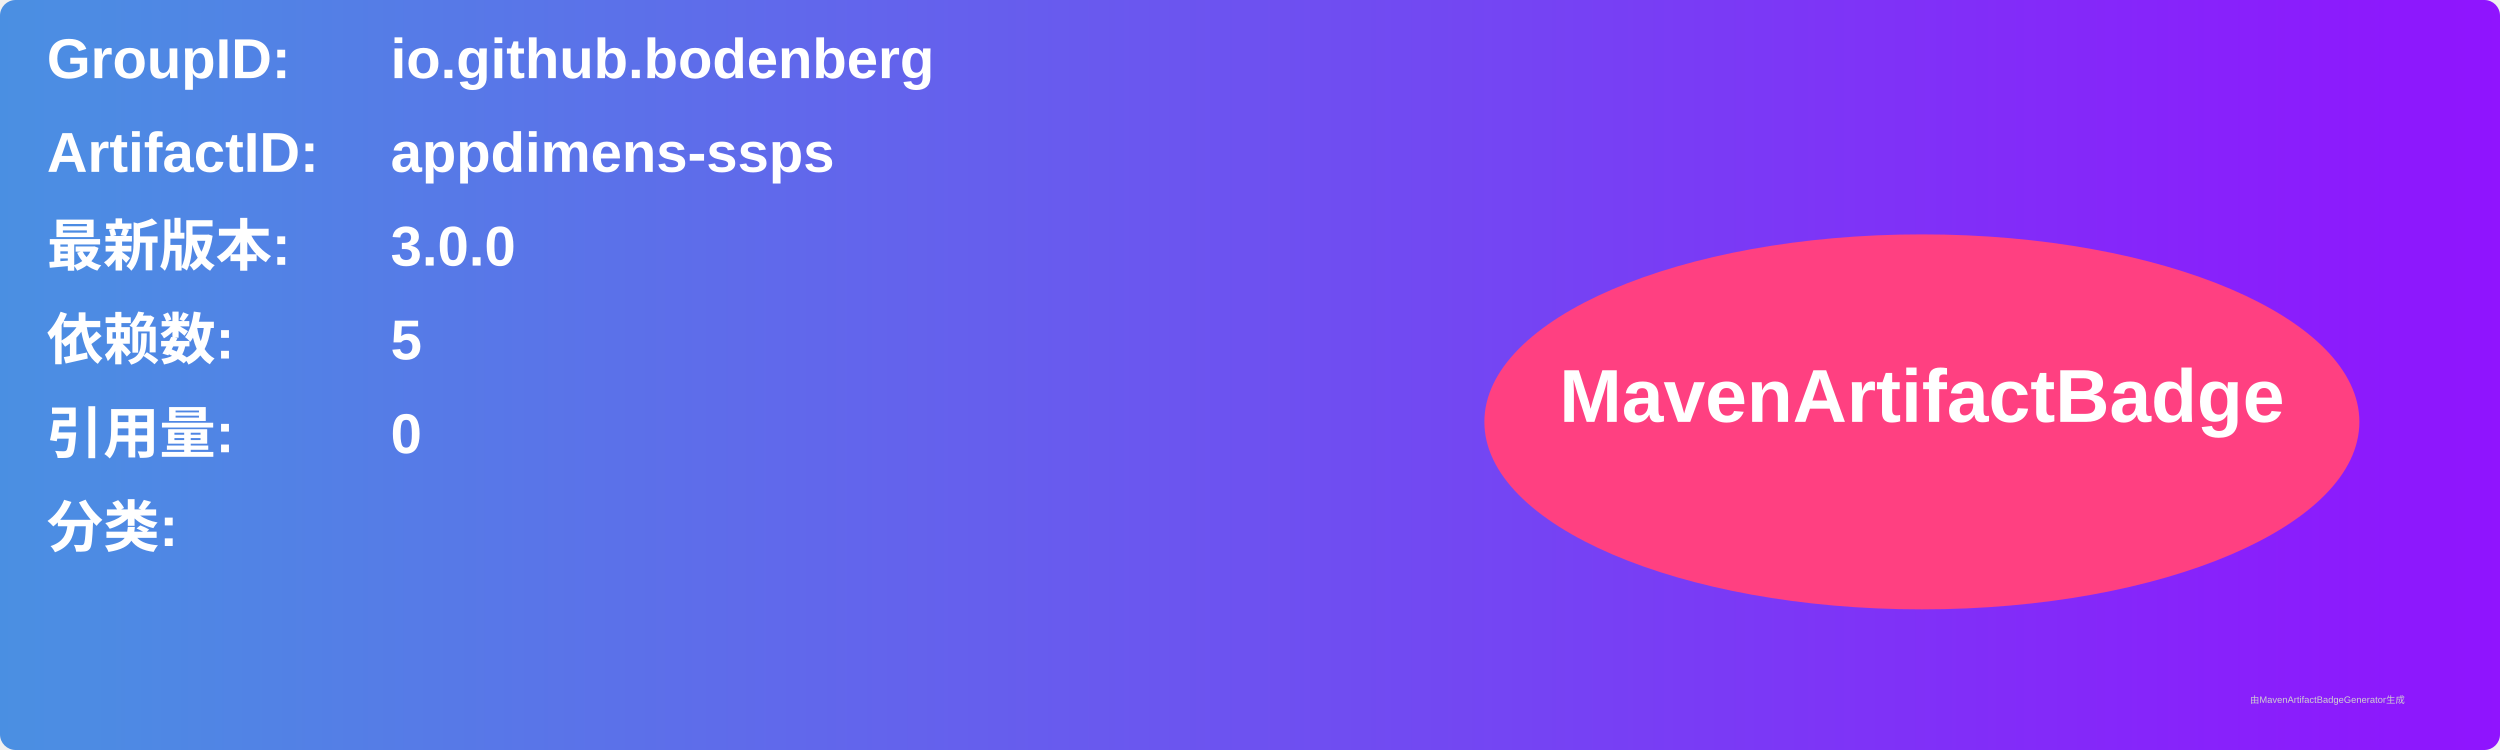
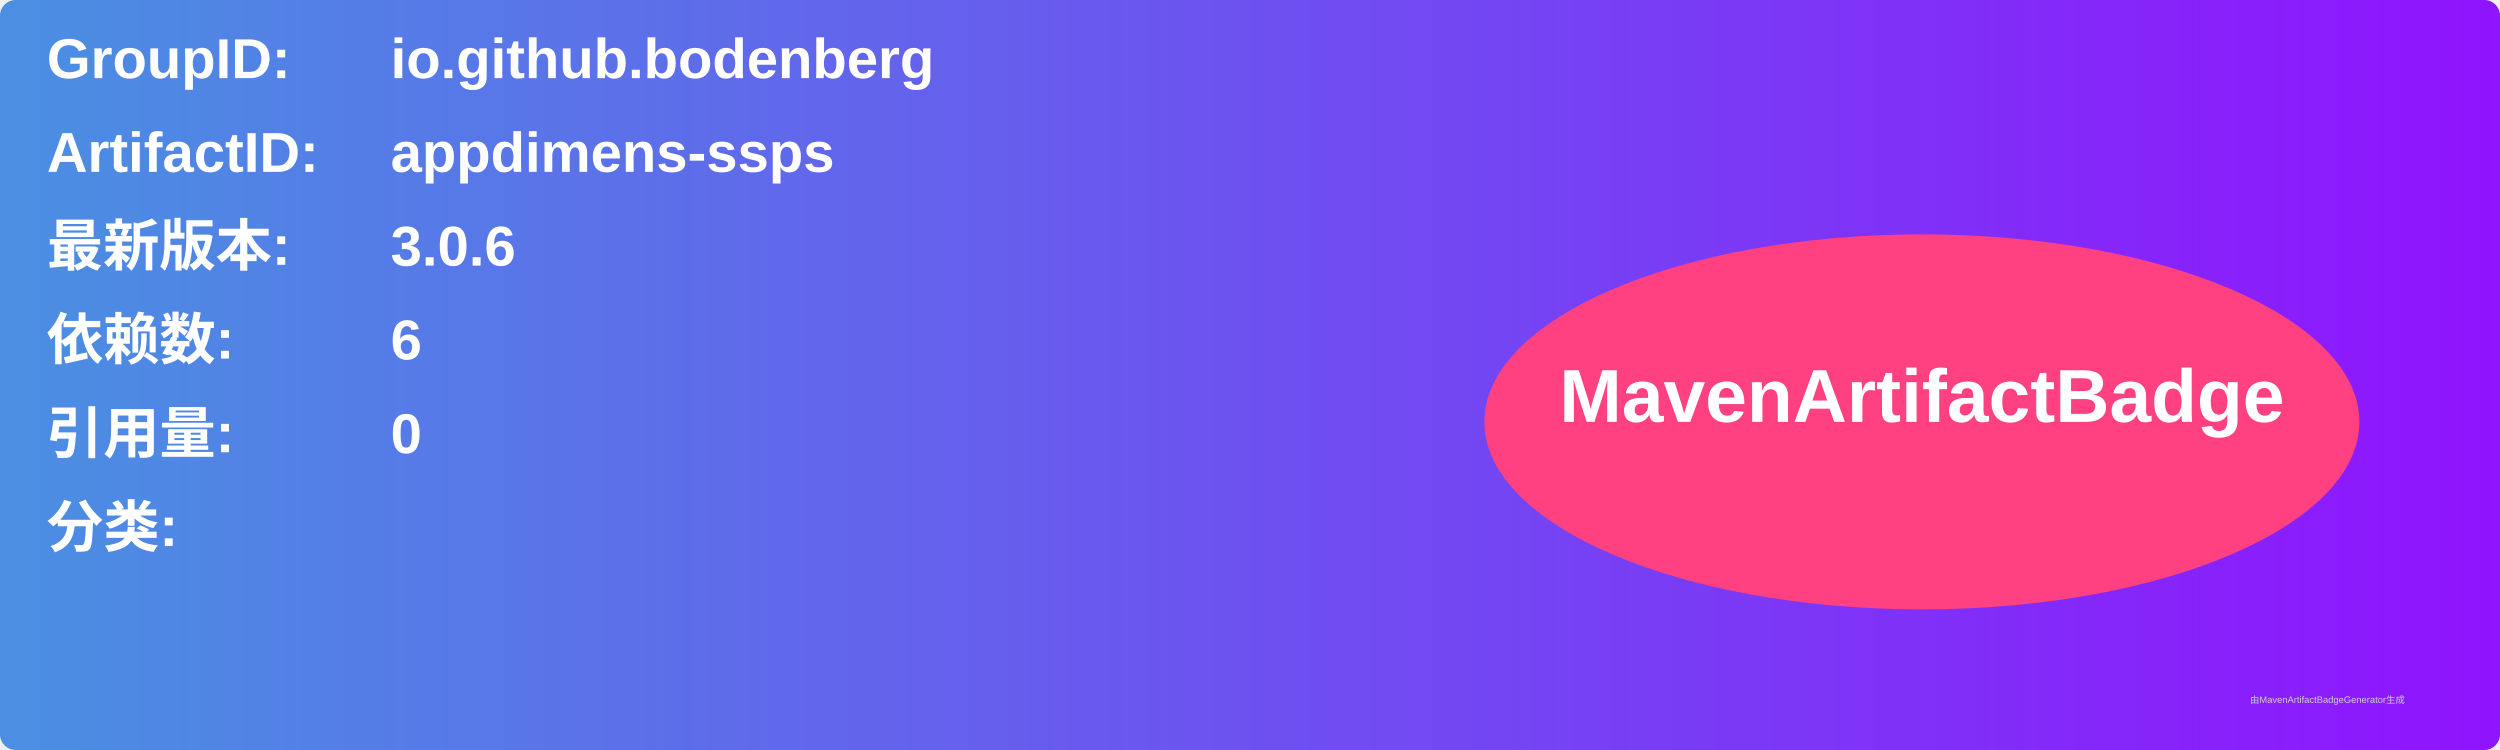
<svg xmlns="http://www.w3.org/2000/svg" width="800" height="240" viewBox="0 0 800 240">
  <linearGradient id="grad" x1="0%" y1="0%" x2="100%" y2="0%">
    <stop offset="0%" stop-color="#4a90e2" />
    <stop offset="100%" stop-color="#9013fe" />
  </linearGradient>
  <rect width="100%" height="100%" rx="5" ry="5" fill="url(#grad)" />
  <g transform="translate(15, 15)">
    <text x="0" y="10" font-family="Arial" font-size="18" fill="white" font-weight="bold" width="260">GroupID:</text>
    <text x="110" y="10" font-family="Arial" font-size="18" fill="white" font-weight="bold" width="460">io.github.bodenberg</text>
    <text x="0" y="40" font-family="Arial" font-size="18" fill="white" font-weight="bold" width="260">ArtifactID:</text>
    <text x="110" y="40" font-family="Arial" font-size="18" fill="white" font-weight="bold" width="460">appdimens-ssps</text>
    <text x="0" y="70" font-family="Arial" font-size="18" fill="white" font-weight="bold">最新版本:</text>
    <text x="110" y="70" font-family="Arial" font-size="18" fill="white" font-weight="bold">
-       <tspan font-weight="bold">3.0.0</tspan>
+       <tspan font-weight="bold">3.0.6</tspan>
    </text>
    <text x="0" y="100" font-family="Arial" font-size="18" fill="white" font-weight="bold">依赖数: </text>
    <text x="110" y="100" font-family="Arial" font-size="18" fill="white">
-       <tspan font-weight="bold">5</tspan>
+       <tspan font-weight="bold">6</tspan>
    </text>
    <text x="0" y="130" font-family="Arial" font-size="18" fill="white" font-weight="bold">引用量: </text>
    <text x="110" y="130" font-family="Arial" font-size="18" fill="white">
      <tspan font-weight="bold">0</tspan>
    </text>
    <text x="0" y="160" font-family="Arial" font-size="18" fill="white" font-weight="bold">分类:</text>
    <text x="10" y="190" font-family="Arial" font-size="10" fill="white">
      <tspan font-weight="bold" />
    </text>
    <ellipse cx="600" cy="120" rx="140" ry="60" fill="#ff4081" />
    <text x="600" y="120" text-anchor="middle" font-family="Arial" font-size="24" fill="white" font-weight="bold">MavenArtifactBadge</text>
  </g>
  <text x="720" y="225" font-family="Arial" font-size="3" fill="#d0d0d0">由MavenArtifactBadgeGenerator生成</text>
</svg>
